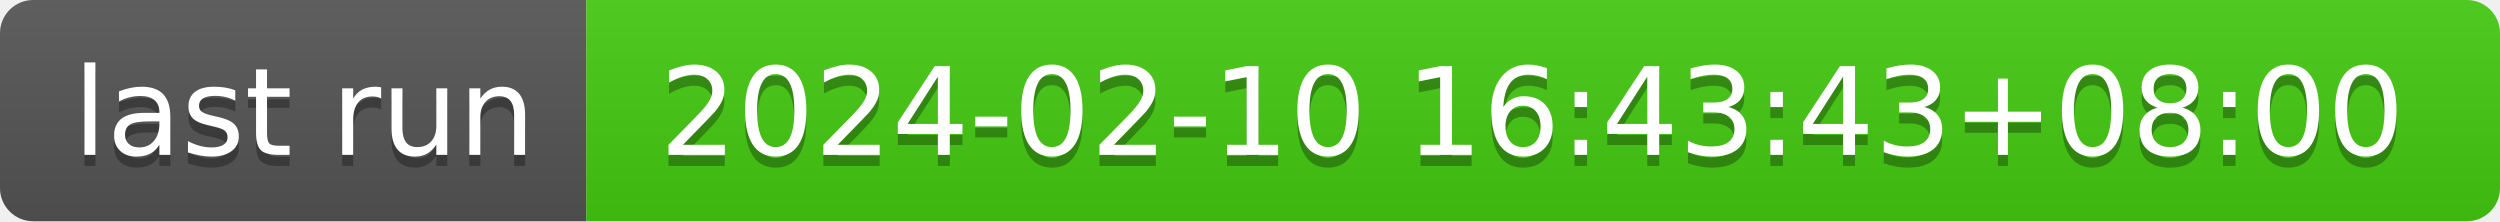
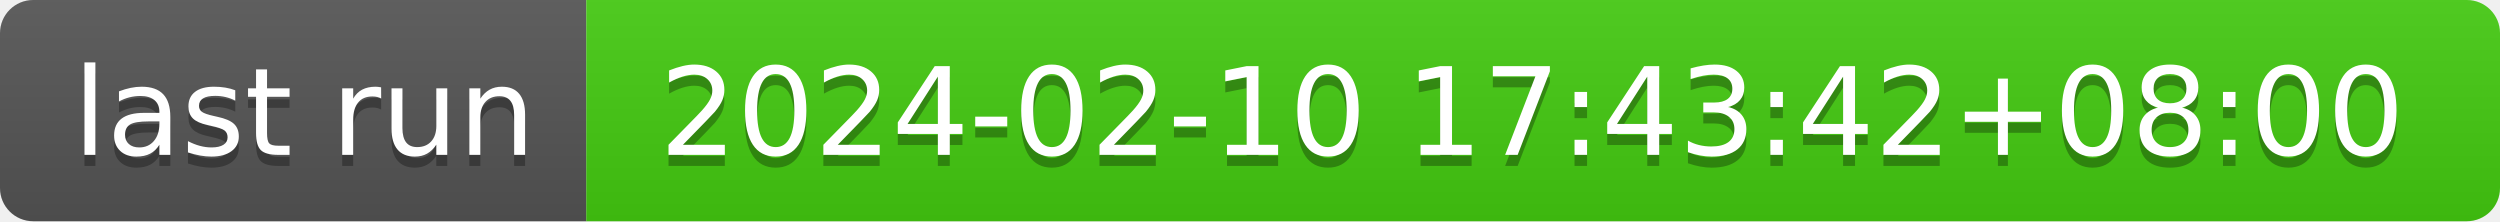
- <svg xmlns="http://www.w3.org/2000/svg" width="226" height="20" role="img" aria-label="last run: 2024-02-10 16:43:43+08:00">
+ <svg xmlns="http://www.w3.org/2000/svg" width="226" height="20" role="img" aria-label="last run: 2024-02-10 17:43:42+08:00">
  <linearGradient id="s" x2="0" y2="100%">
    <stop offset="0" stop-color="#bbb" stop-opacity=".1" />
    <stop offset="1" stop-opacity=".1" />
  </linearGradient>
  <clipPath id="r">
    <rect width="226" height="20" rx="3" fill="#fff" />
  </clipPath>
  <g clip-path="url(#r)">
    <rect width="53" height="20" fill="#555" />
    <rect x="53" width="173" height="20" fill="#4c1" />
    <rect width="226" height="20" fill="url(#s)" />
  </g>
  <g fill="#fff" text-anchor="middle" font-family="Verdana,Geneva,DejaVu Sans,sans-serif" text-rendering="geometricPrecision" font-size="110">
    <text aria-hidden="true" x="275" y="150" fill="#010101" fill-opacity=".3" transform="scale(.1)" textLength="430">last run</text>
    <text x="275" y="140" transform="scale(.1)" fill="#fff" textLength="430">last run</text>
-     <text aria-hidden="true" x="1385" y="150" fill="#010101" fill-opacity=".3" transform="scale(.1)" textLength="1630">2024-02-10 16:43:43+08:00</text>
-     <text x="1385" y="140" transform="scale(.1)" fill="#fff" textLength="1630">2024-02-10 16:43:43+08:00</text>
+     <text aria-hidden="true" x="1385" y="150" fill="#010101" fill-opacity=".3" transform="scale(.1)" textLength="1630">2024-02-10 17:43:42+08:00</text>
+     <text x="1385" y="140" transform="scale(.1)" fill="#fff" textLength="1630">2024-02-10 17:43:42+08:00</text>
  </g>
</svg>
